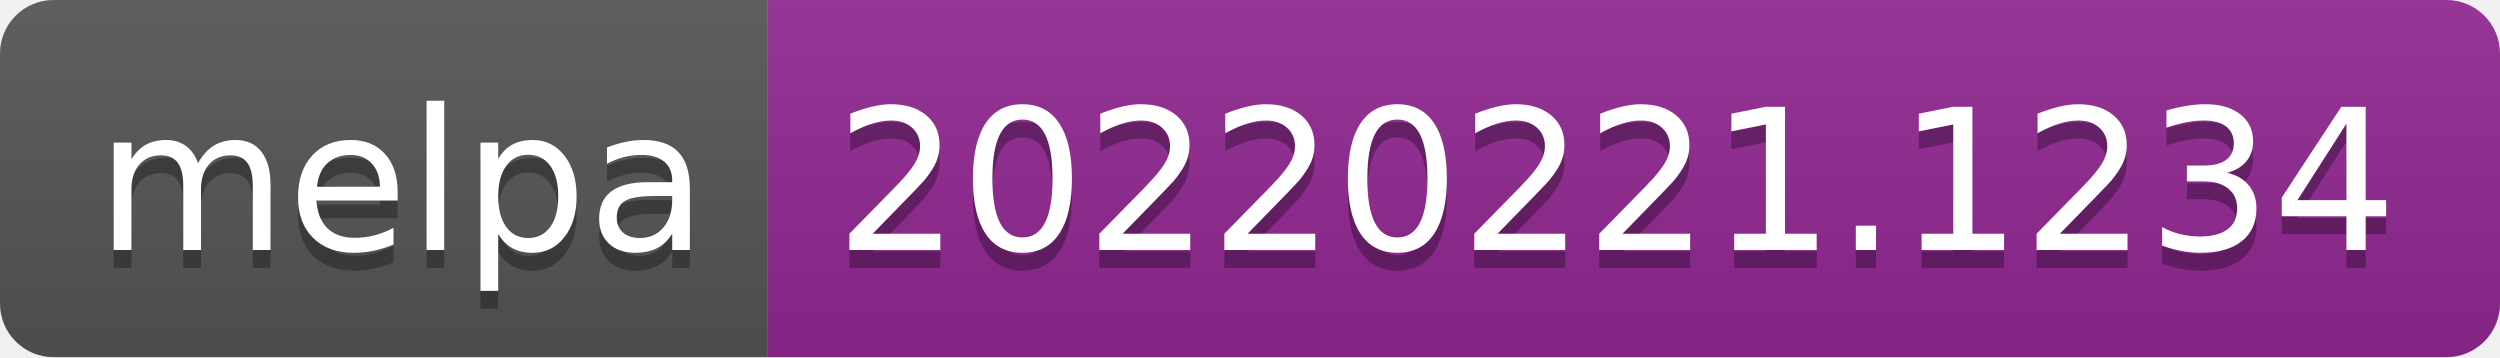
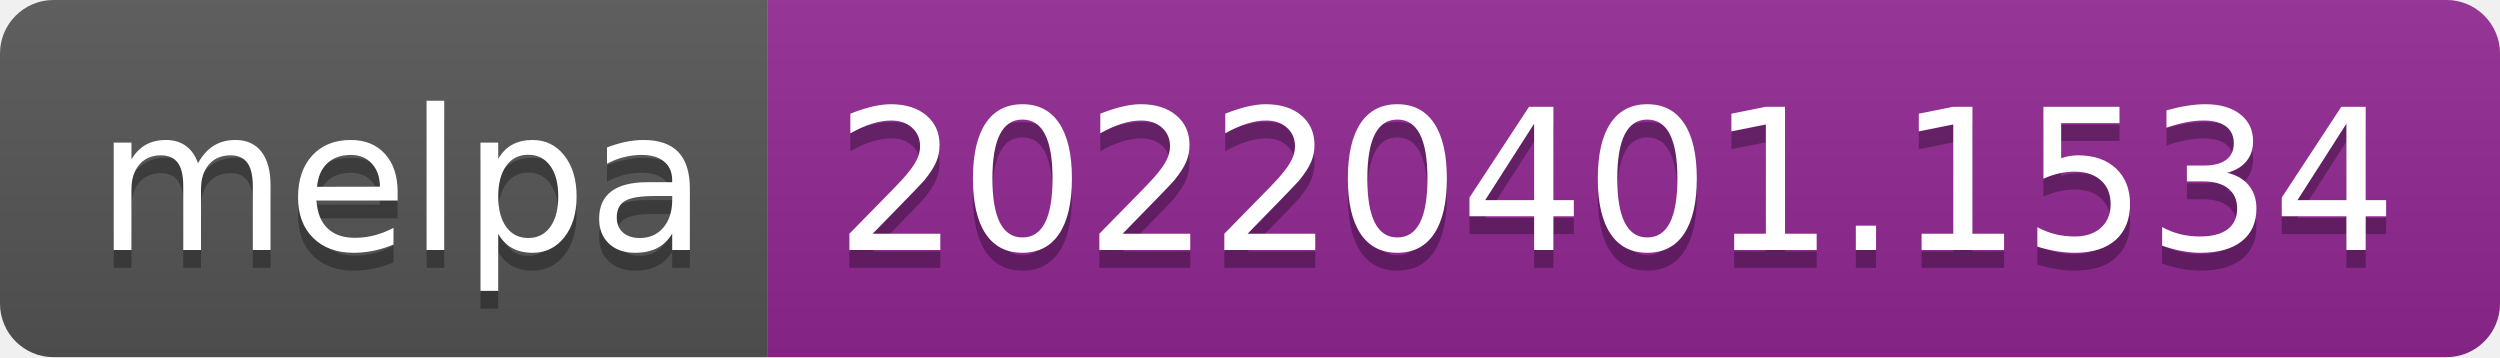
- <svg xmlns="http://www.w3.org/2000/svg" width="140" height="20" role="img" aria-label="melpa: 20220221.1234">
+ <svg xmlns="http://www.w3.org/2000/svg" width="140" height="20" role="img" aria-label="melpa: 20220401.1534">
  <linearGradient id="s" x2="0" y2="100%">
    <stop offset="0" stop-color="#bbb" stop-opacity=".1" />
    <stop offset="1" stop-opacity=".1" />
  </linearGradient>
  <clipPath id="r">
    <rect width="140" height="20" rx="3" fill="#fff" />
  </clipPath>
  <g clip-path="url(#r)">
    <rect width="43" height="20" fill="#555" />
    <rect x="43" width="97" height="20" fill="#922793" />
    <rect width="140" height="20" fill="url(#s)" />
  </g>
  <g fill="#fff" text-anchor="middle" font-family="Verdana,Geneva,DejaVu Sans,sans-serif" text-rendering="geometricPrecision" font-size="110">
    <text aria-hidden="true" x="225" y="150" fill="#010101" fill-opacity=".3" transform="scale(.1)" textLength="330">melpa</text>
    <text x="225" y="140" transform="scale(.1)" fill="#fff" textLength="330">melpa</text>
-     <text aria-hidden="true" x="905" y="150" fill="#010101" fill-opacity=".3" transform="scale(.1)" textLength="870">20220221.1234</text>
-     <text x="905" y="140" transform="scale(.1)" fill="#fff" textLength="870">20220221.1234</text>
+     <text aria-hidden="true" x="905" y="150" fill="#010101" fill-opacity=".3" transform="scale(.1)" textLength="870">20220401.1534</text>
+     <text x="905" y="140" transform="scale(.1)" fill="#fff" textLength="870">20220401.1534</text>
  </g>
</svg>
